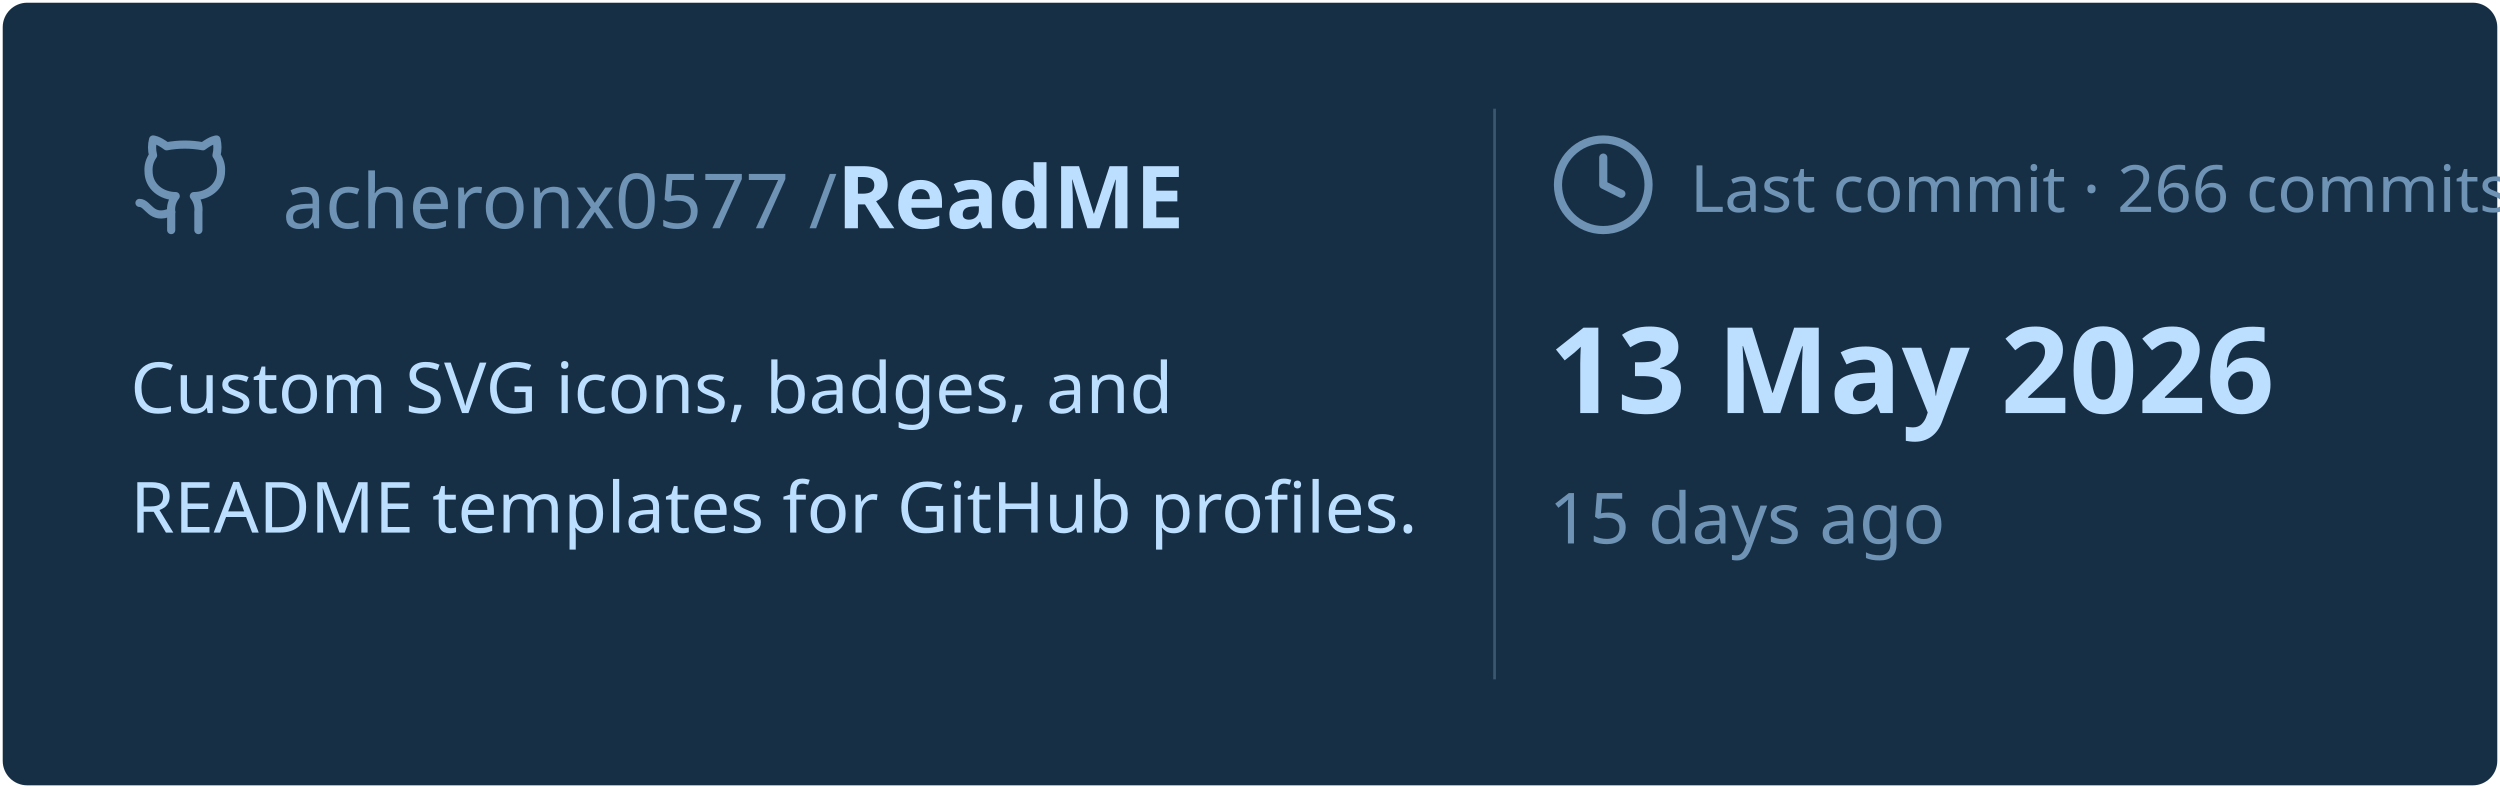
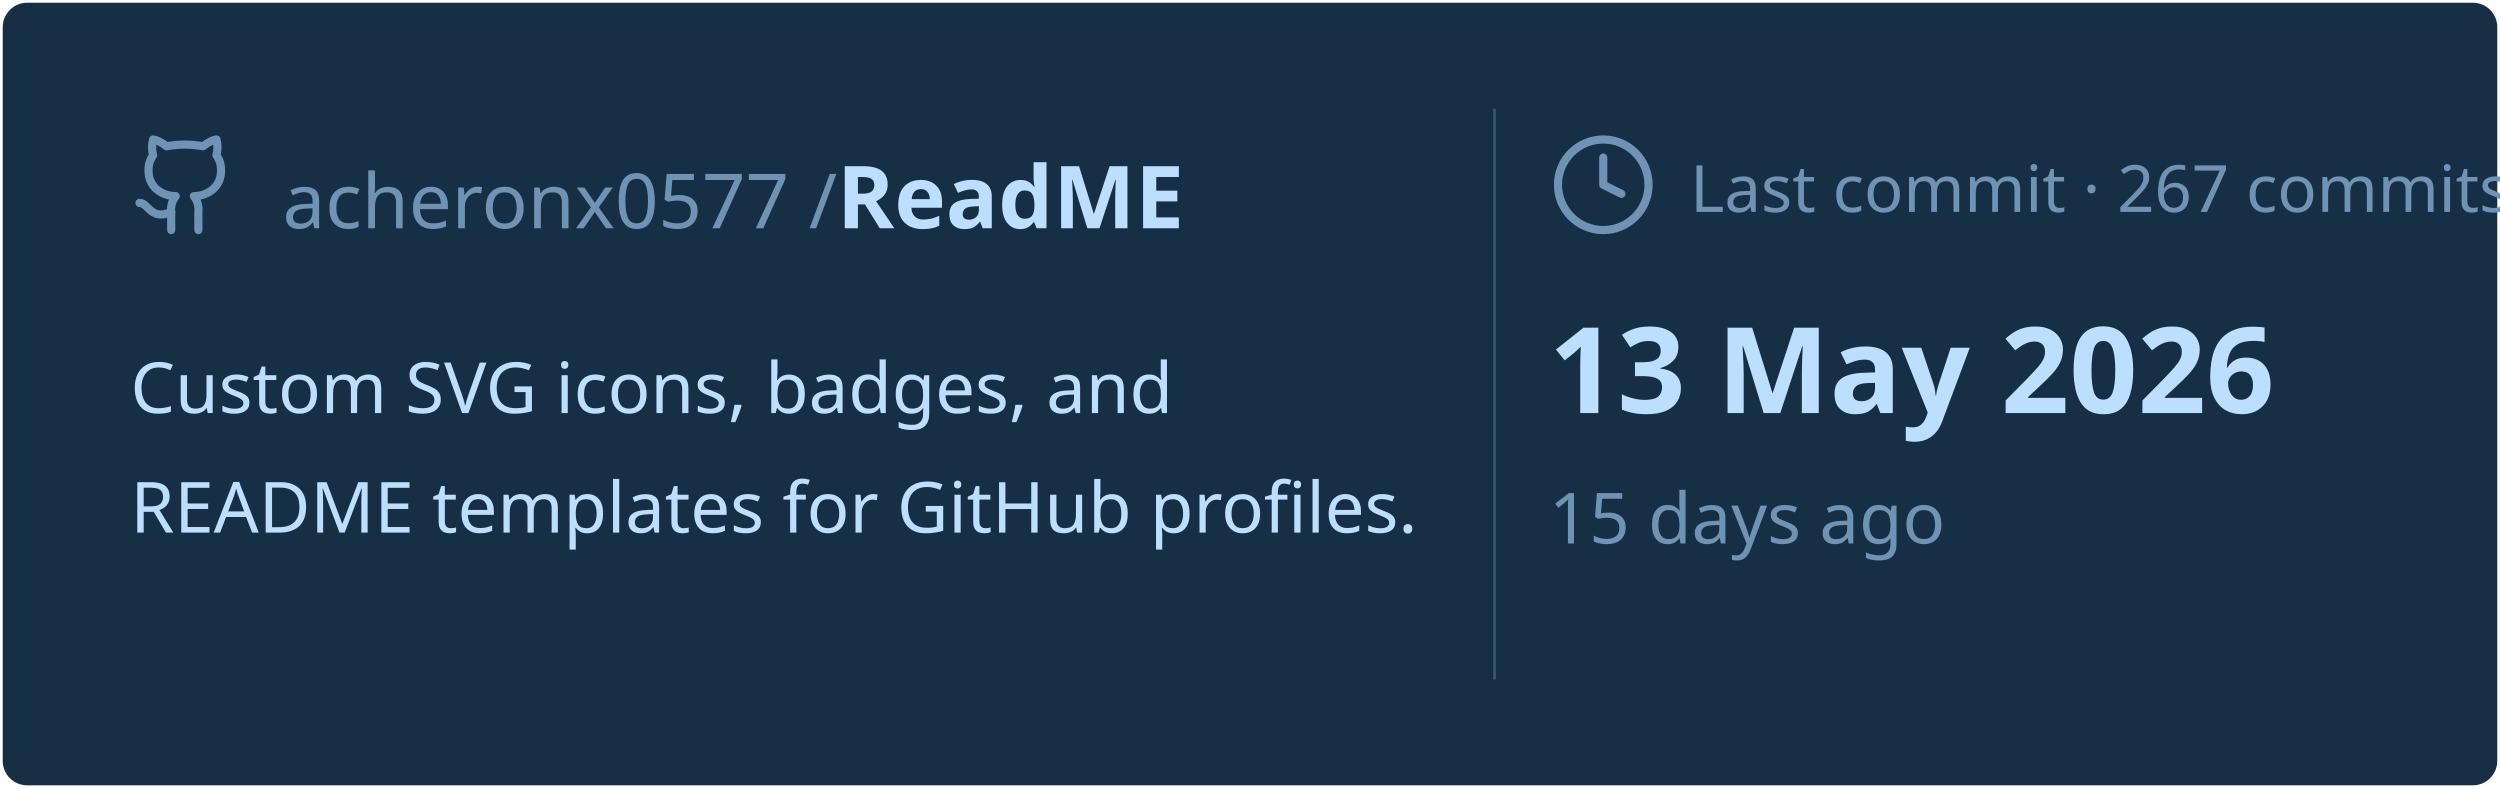
<svg xmlns="http://www.w3.org/2000/svg" viewBox="0 0 460 145" width="460px" height="145px">
  <rect stroke="#000000" stroke-opacity="0" fill="#172F45" rx="4.5" x="0.5" y="0.5" width="459" height="144" />
  <g transform="translate(24, 42)">
    <svg x="0" y="-18" width="20" height="20" viewBox="0 0 24 24" fill="none" stroke="#6E93B5" stroke-width="1.8" stroke-linecap="round" stroke-linejoin="round">
      <path d="M15 22v-4a4.8 4.8 0 0 0-1-3.5c3 0 6-2 6-5.5.08-1.25-.27-2.48-1-3.5.28-1.15.28-2.35 0-3.5 0 0-1 0-3 1.5-2.64-.5-5.36-.5-8 0C6 2 5 2 5 2c-.3 1.15-.3 2.35 0 3.5A5.403 5.403 0 0 0 4 9c0 3.5 3 5.5 6 5.5-.39.49-.68 1.05-.85 1.65-.17.6-.22 1.23-.15 1.85v4" />
      <path d="M9 18c-4.51 2-5-2-7-2" />
    </svg>
    <text x="28" y="0" font-family="&quot;Segoe UI&quot;, Ubuntu, sans-serif" font-size="14" font-weight="400" fill="#6E93B5">acheronx0577 /</text>
    <text x="130" y="0" font-family="&quot;Segoe UI&quot;, Ubuntu, sans-serif" font-size="16" font-weight="700" fill="#BDDFFF">ReadME</text>
  </g>
  <text x="24" y="76" font-family="&quot;Segoe UI&quot;, Ubuntu, sans-serif" font-size="13" font-weight="400" fill="#BDDFFF">Custom SVG icons, badges, and</text>
  <text x="24" y="98" font-family="&quot;Segoe UI&quot;, Ubuntu, sans-serif" font-size="13" font-weight="400" fill="#BDDFFF">README templates for GitHub profiles.</text>
  <line x1="275" y1="20" x2="275" y2="125" stroke="#6E93B5" stroke-width="0.5" stroke-opacity="0.4" />
  <svg x="285" y="24" width="20" height="20" viewBox="0 0 24 24" fill="none" stroke="#6E93B5" stroke-width="1.8" stroke-linecap="round" stroke-linejoin="round">
    <circle cx="12" cy="12" r="10" />
    <polyline points="12 6 12 12 16 14" />
  </svg>
-   <text x="311" y="39" font-family="&quot;Segoe UI&quot;, Ubuntu, sans-serif" font-size="12" font-weight="400" fill="#6E93B5">Last commit · 266 commits</text>
+   <text x="311" y="39" font-family="&quot;Segoe UI&quot;, Ubuntu, sans-serif" font-size="12" font-weight="400" fill="#6E93B5">Last commit · 267 commits</text>
  <text x="285" y="76" font-family="&quot;Segoe UI&quot;, Ubuntu, sans-serif" font-size="22" font-weight="700" fill="#BDDFFF">13 May 2026</text>
  <text x="285" y="100" font-family="&quot;Segoe UI&quot;, Ubuntu, sans-serif" font-size="13" font-weight="400" fill="#6E93B5">15 days ago</text>
</svg>
